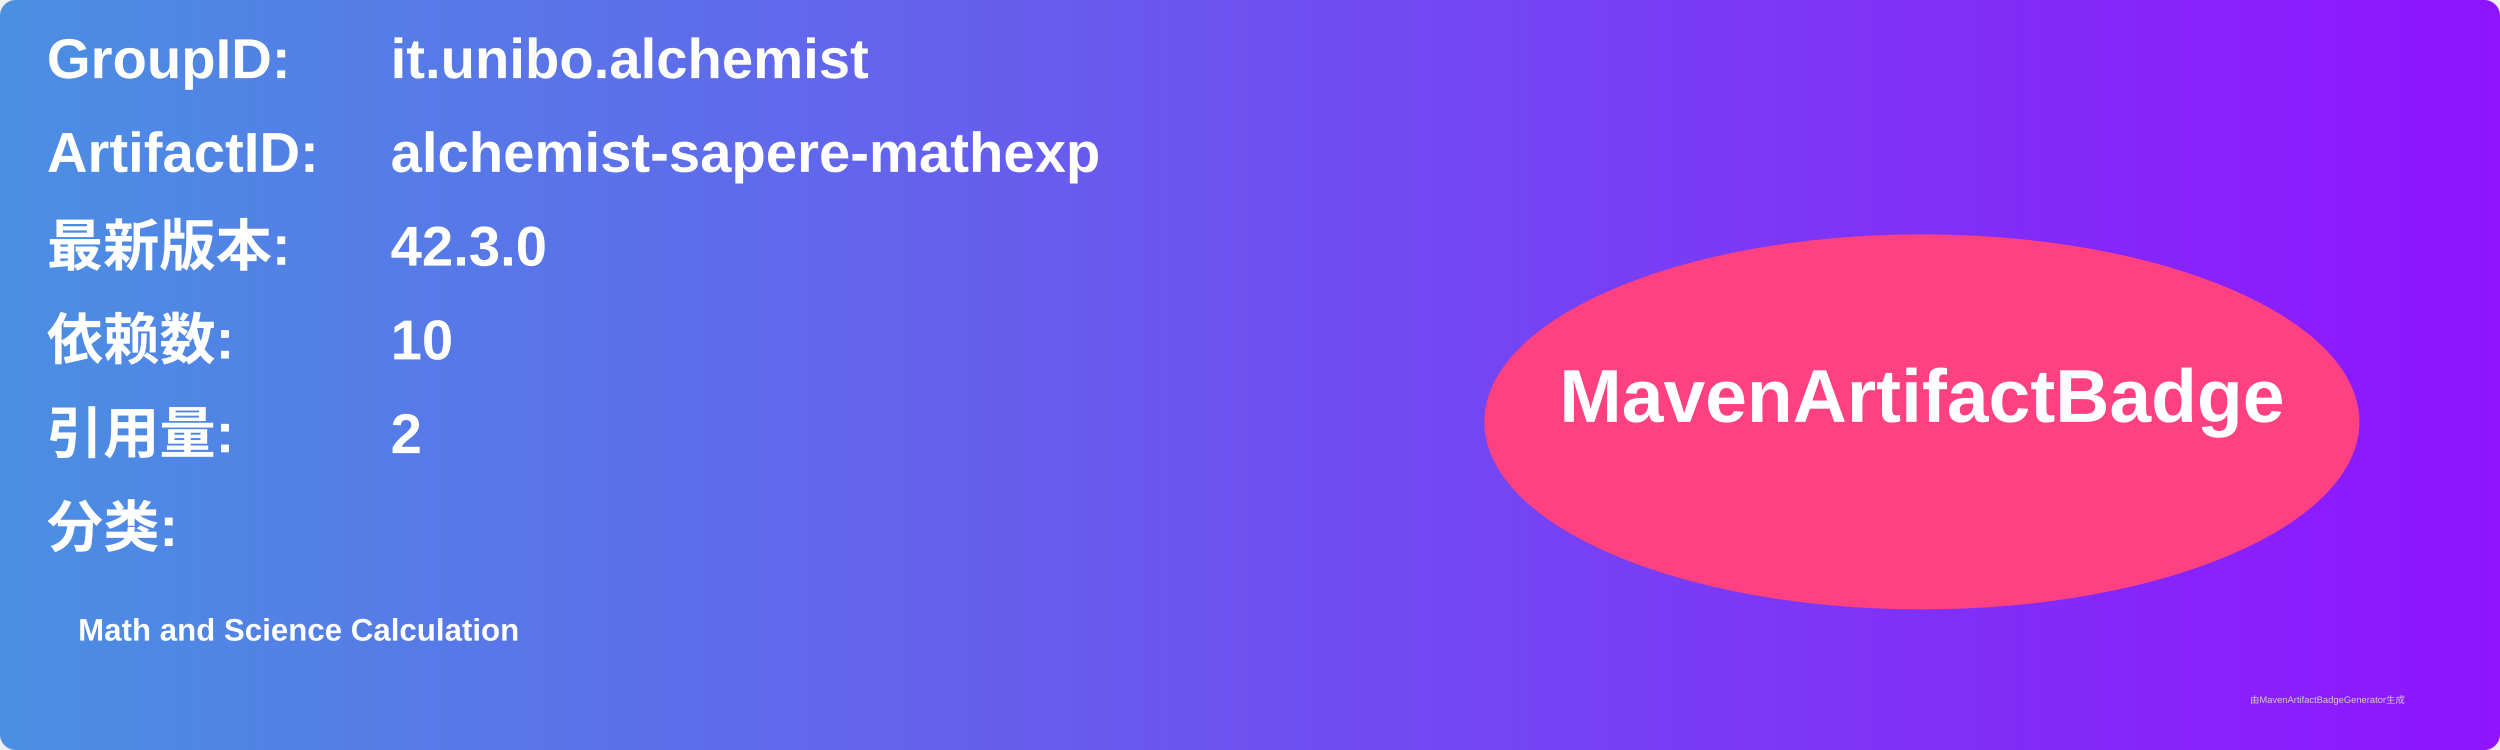
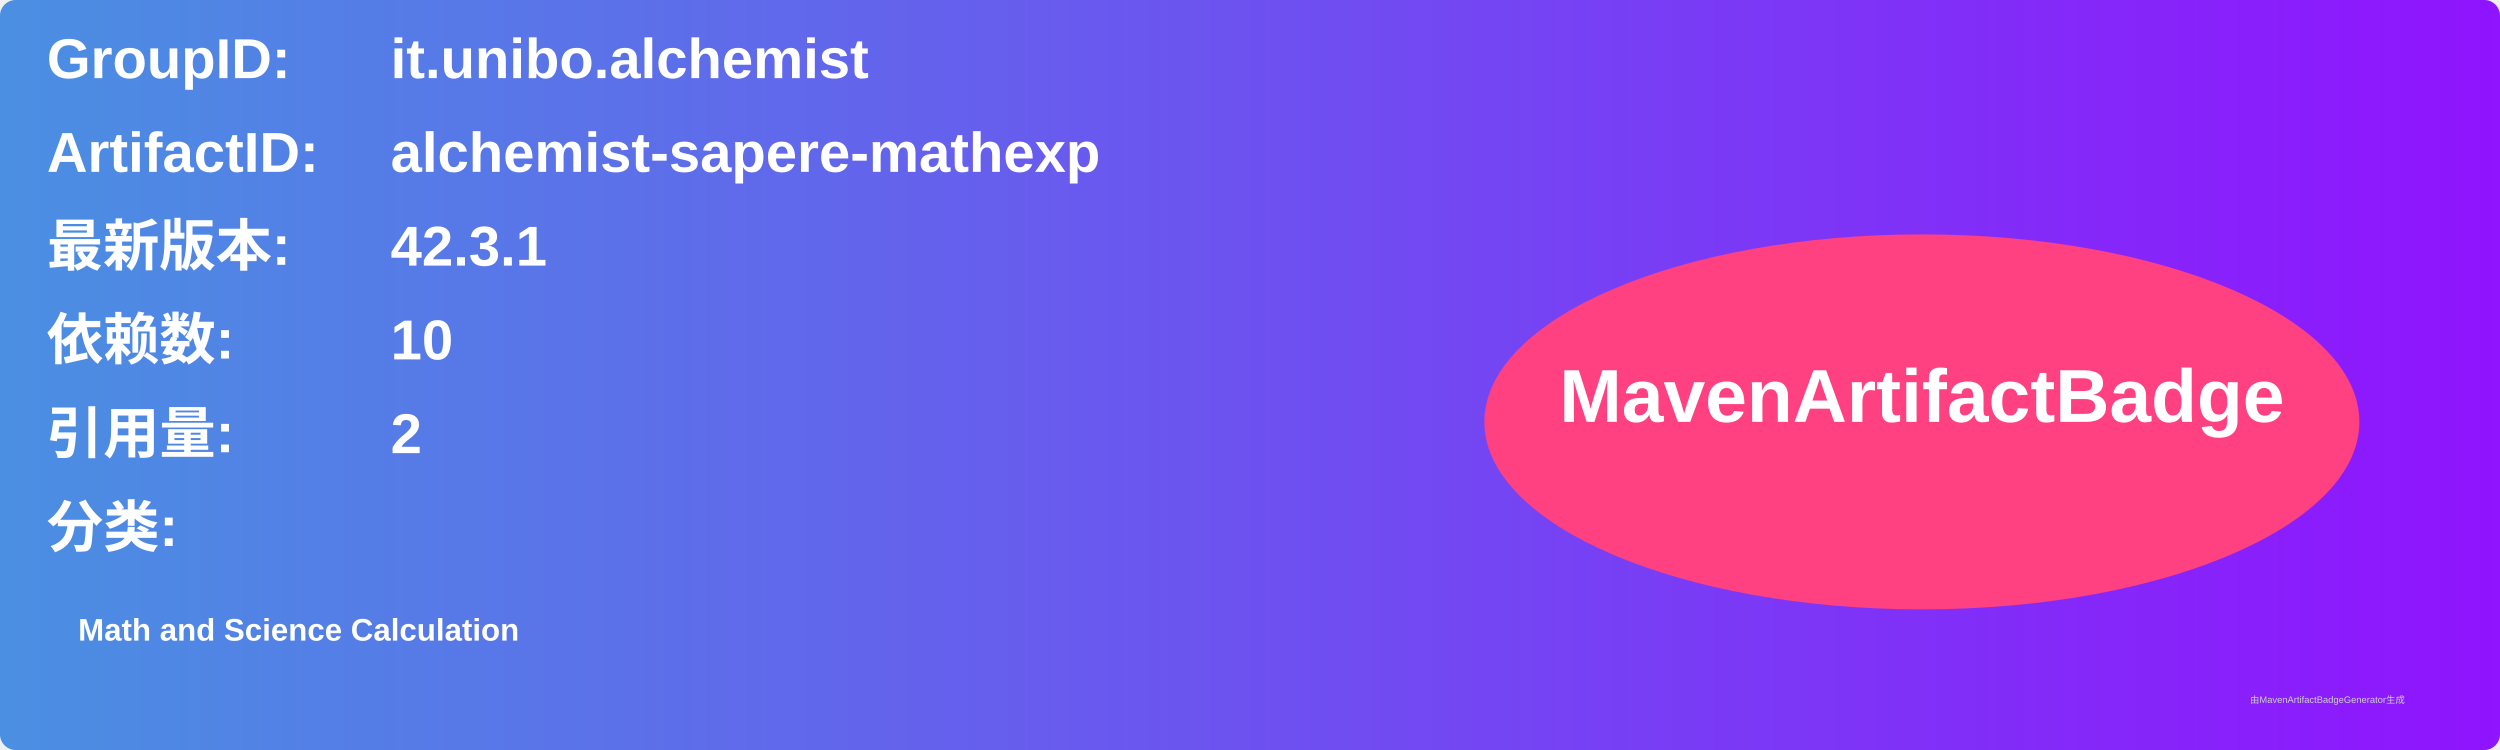
<svg xmlns="http://www.w3.org/2000/svg" width="800" height="240" viewBox="0 0 800 240">
  <linearGradient id="grad" x1="0%" y1="0%" x2="100%" y2="0%">
    <stop offset="0%" stop-color="#4a90e2" />
    <stop offset="100%" stop-color="#9013fe" />
  </linearGradient>
  <rect width="100%" height="100%" rx="5" ry="5" fill="url(#grad)" />
  <g transform="translate(15, 15)">
    <text x="0" y="10" font-family="Arial" font-size="18" fill="white" font-weight="bold" width="260">GroupID:</text>
    <text x="110" y="10" font-family="Arial" font-size="18" fill="white" font-weight="bold" width="460">it.unibo.alchemist</text>
    <text x="0" y="40" font-family="Arial" font-size="18" fill="white" font-weight="bold" width="260">ArtifactID:</text>
    <text x="110" y="40" font-family="Arial" font-size="18" fill="white" font-weight="bold" width="460">alchemist-sapere-mathexp</text>
    <text x="0" y="70" font-family="Arial" font-size="18" fill="white" font-weight="bold">最新版本:</text>
    <text x="110" y="70" font-family="Arial" font-size="18" fill="white" font-weight="bold">
-       <tspan font-weight="bold">42.3.0</tspan>
+       <tspan font-weight="bold">42.3.1</tspan>
    </text>
    <text x="0" y="100" font-family="Arial" font-size="18" fill="white" font-weight="bold">依赖数: </text>
    <text x="110" y="100" font-family="Arial" font-size="18" fill="white">
      <tspan font-weight="bold">10</tspan>
    </text>
    <text x="0" y="130" font-family="Arial" font-size="18" fill="white" font-weight="bold">引用量: </text>
    <text x="110" y="130" font-family="Arial" font-size="18" fill="white">
      <tspan font-weight="bold">2</tspan>
    </text>
    <text x="0" y="160" font-family="Arial" font-size="18" fill="white" font-weight="bold">分类:</text>
    <text x="10" y="190" font-family="Arial" font-size="10" fill="white">
      <tspan font-weight="bold">Math and Science Calculation</tspan>
    </text>
    <ellipse cx="600" cy="120" rx="140" ry="60" fill="#ff4081" />
    <text x="600" y="120" text-anchor="middle" font-family="Arial" font-size="24" fill="white" font-weight="bold">MavenArtifactBadge</text>
  </g>
  <text x="720" y="225" font-family="Arial" font-size="3" fill="#d0d0d0">由MavenArtifactBadgeGenerator生成</text>
</svg>
